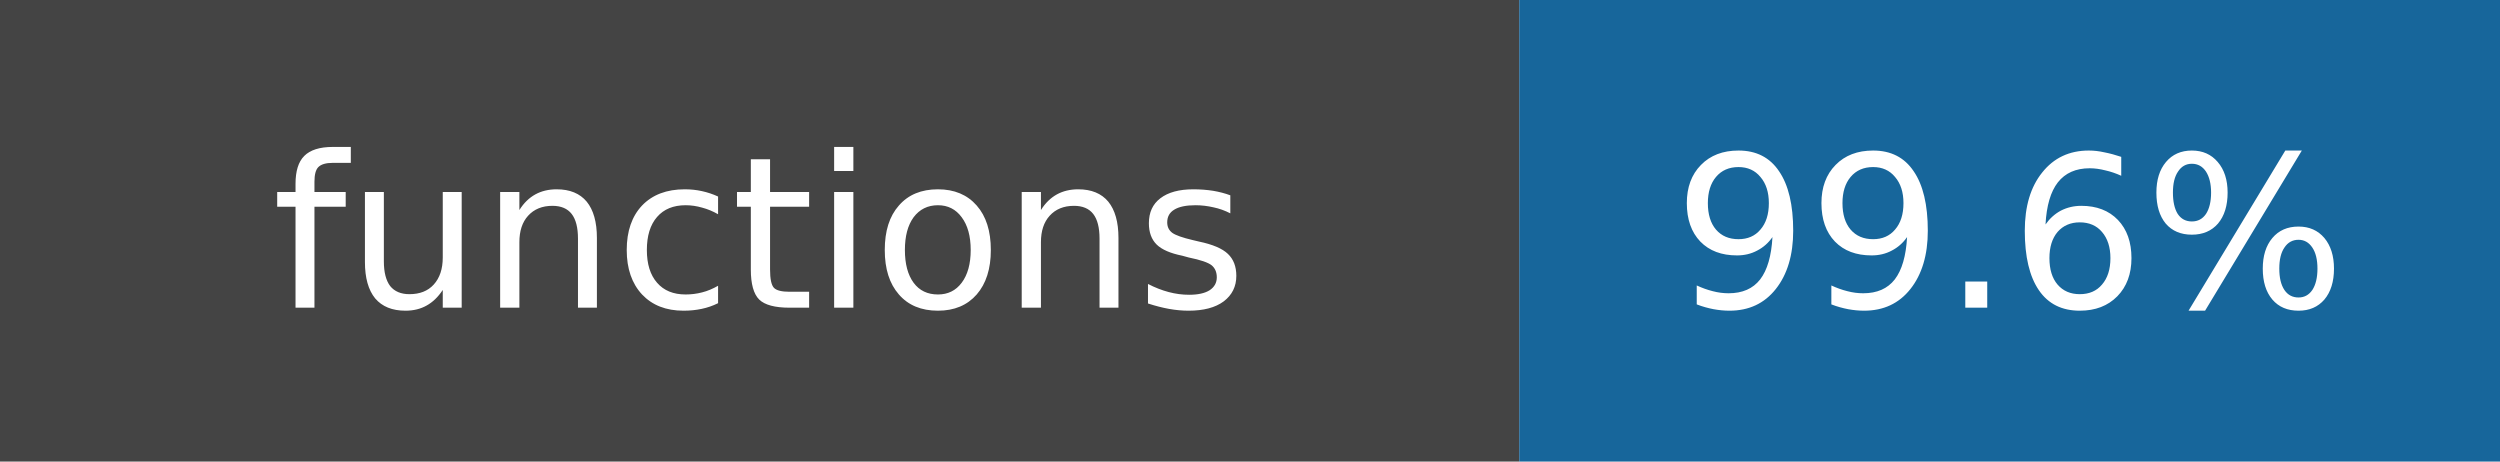
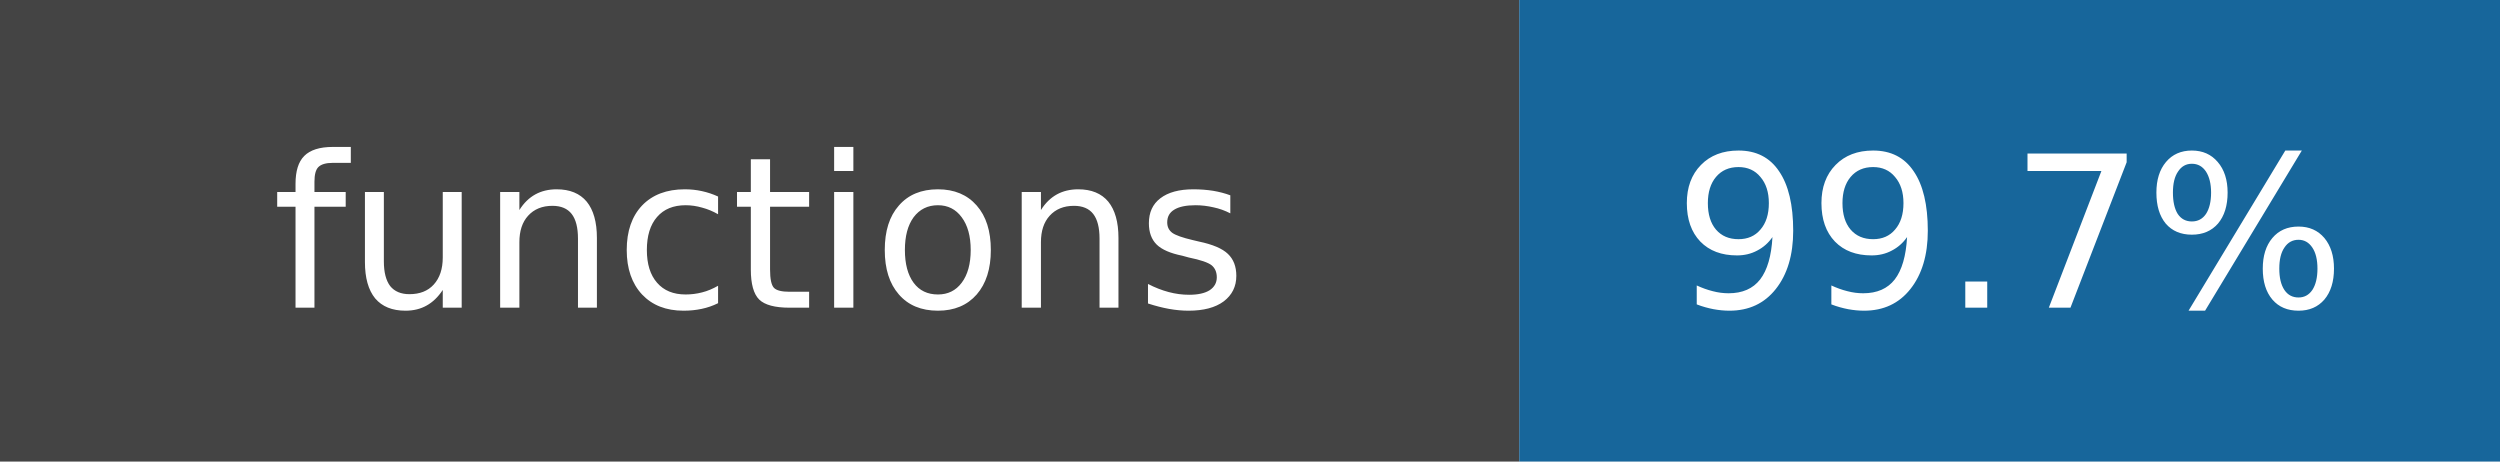
- <svg xmlns="http://www.w3.org/2000/svg" width="130" height="24" role="img" aria-label="functions: 99.6%">
+ <svg xmlns="http://www.w3.org/2000/svg" width="130" height="24" role="img" aria-label="functions: 99.7%">
  <rect width="79" height="24" fill="#444" />
  <rect x="79" width="51" height="24" fill="#17669b" />
  <g fill="white" text-anchor="middle" font-family="DejaVu Sans,Verdana,sans-serif" font-size="11">
    <text x="39.5" y="16">functions</text>
-     <text x="104.5" y="16">99.6%</text>
+     <text x="104.5" y="16">99.7%</text>
  </g>
</svg>
